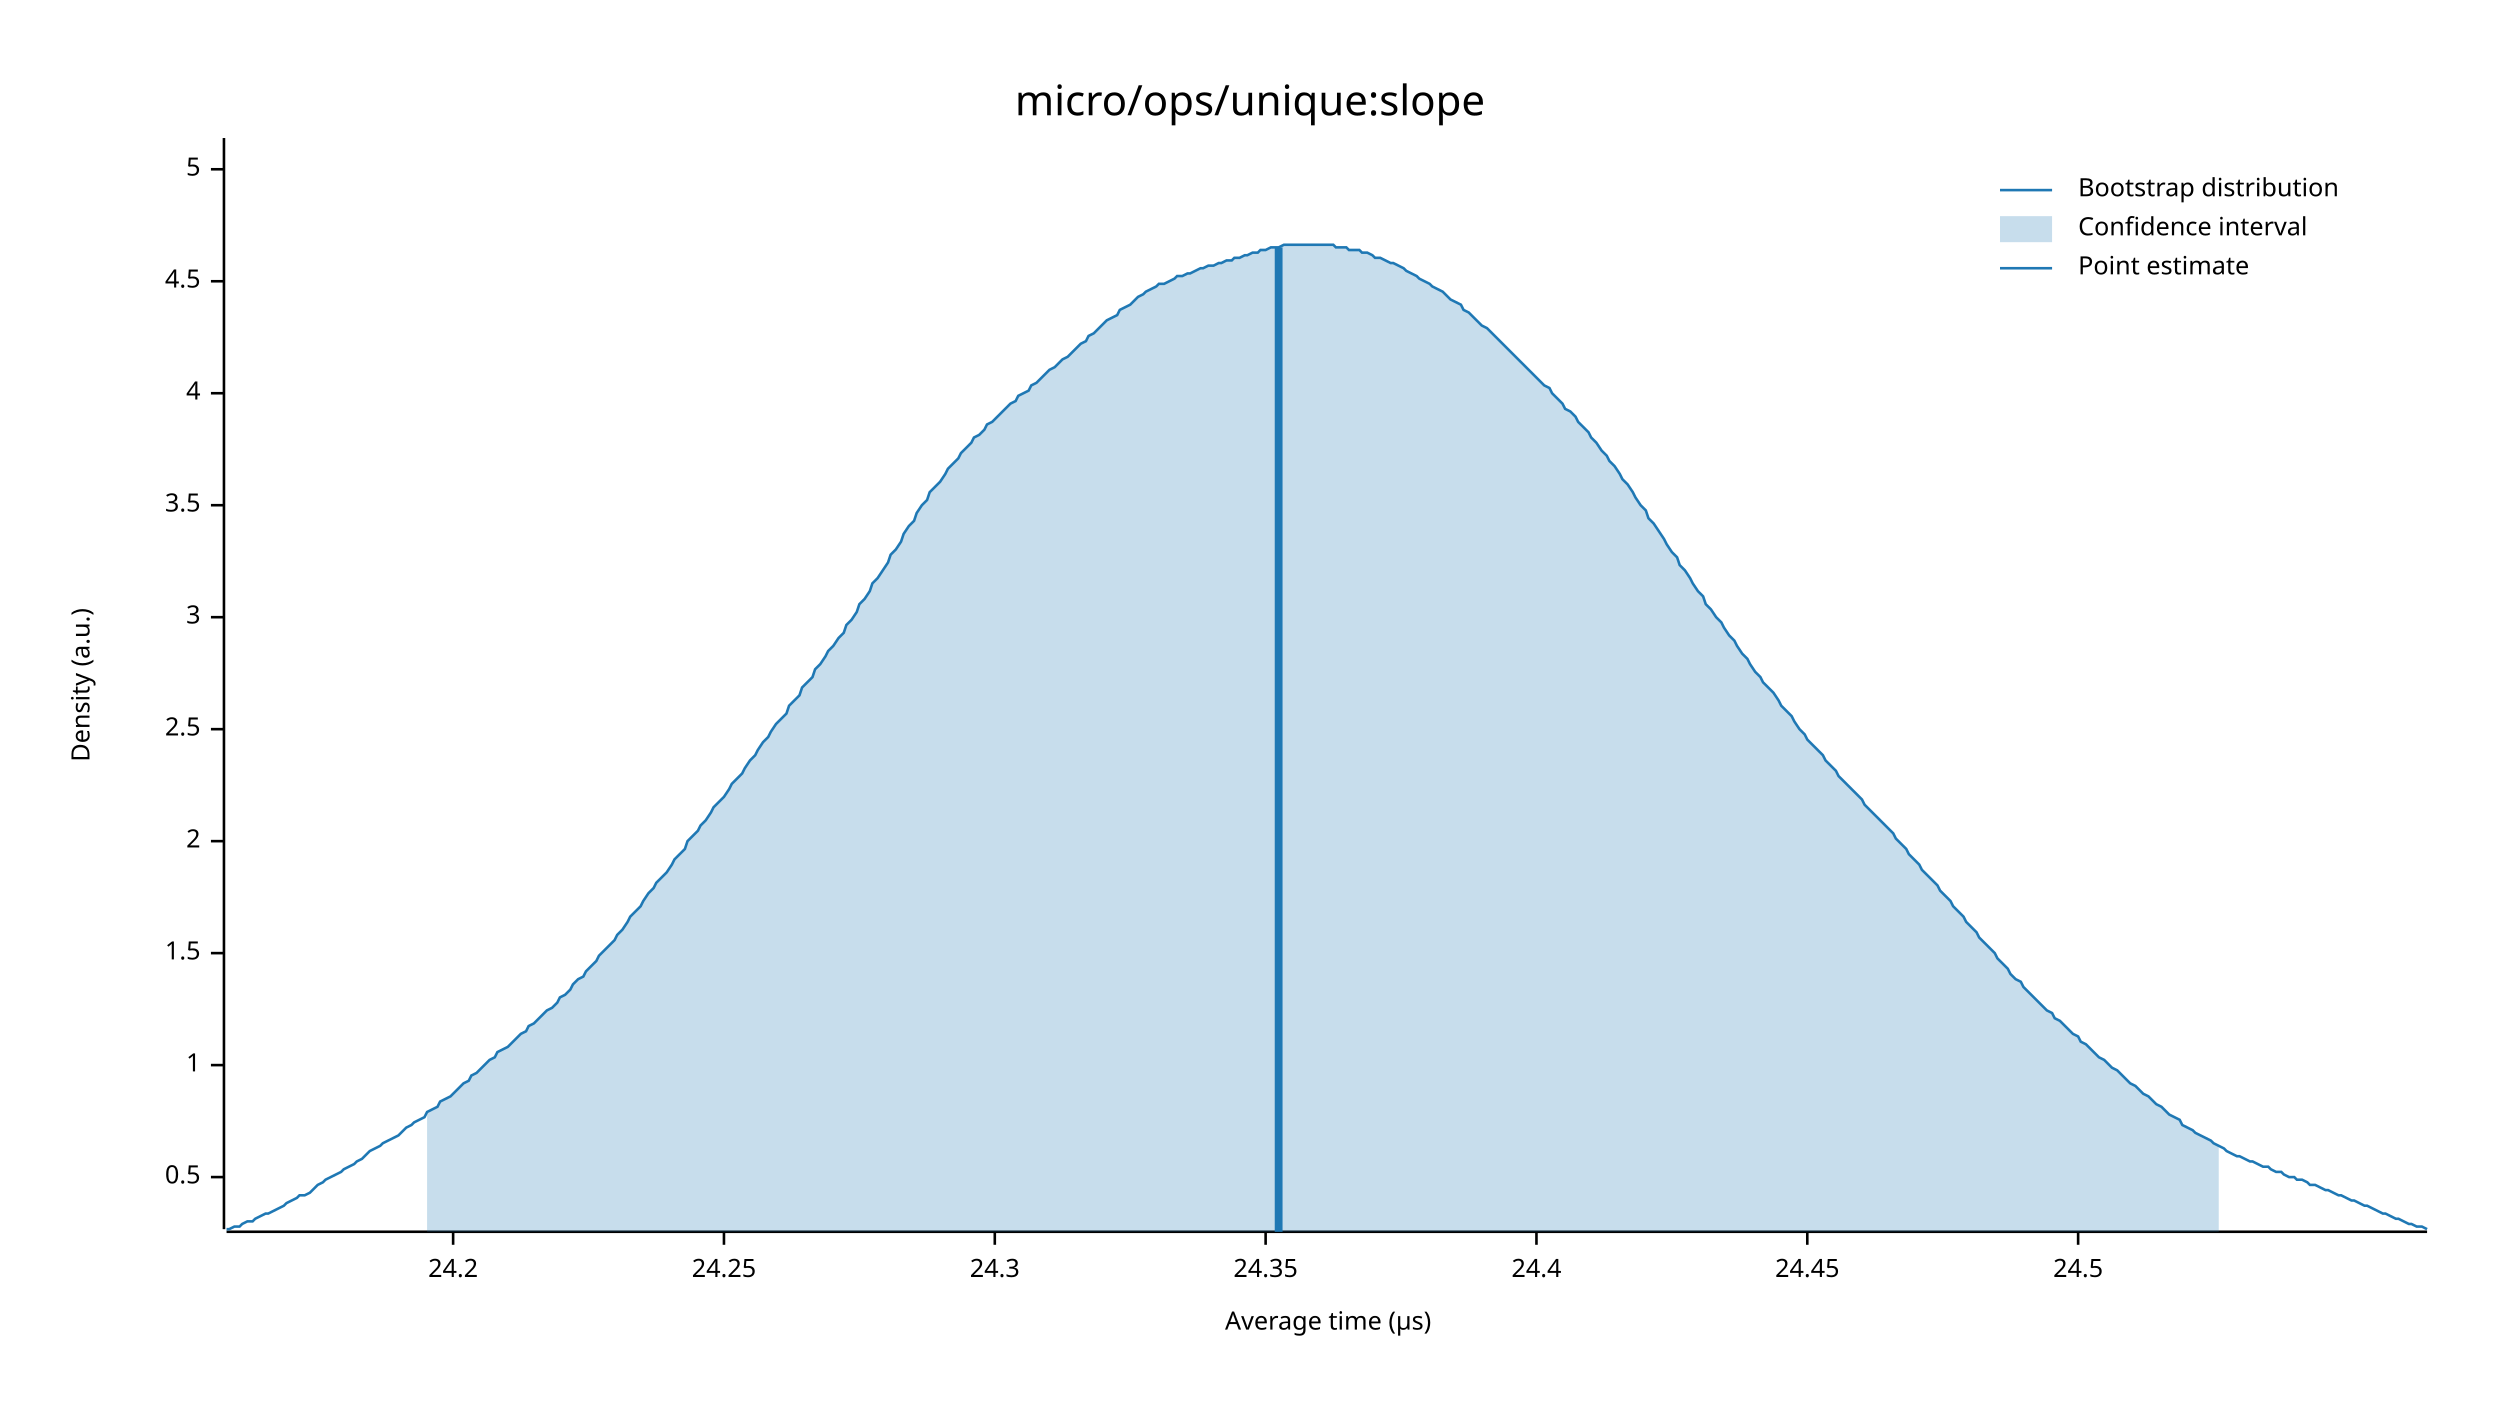
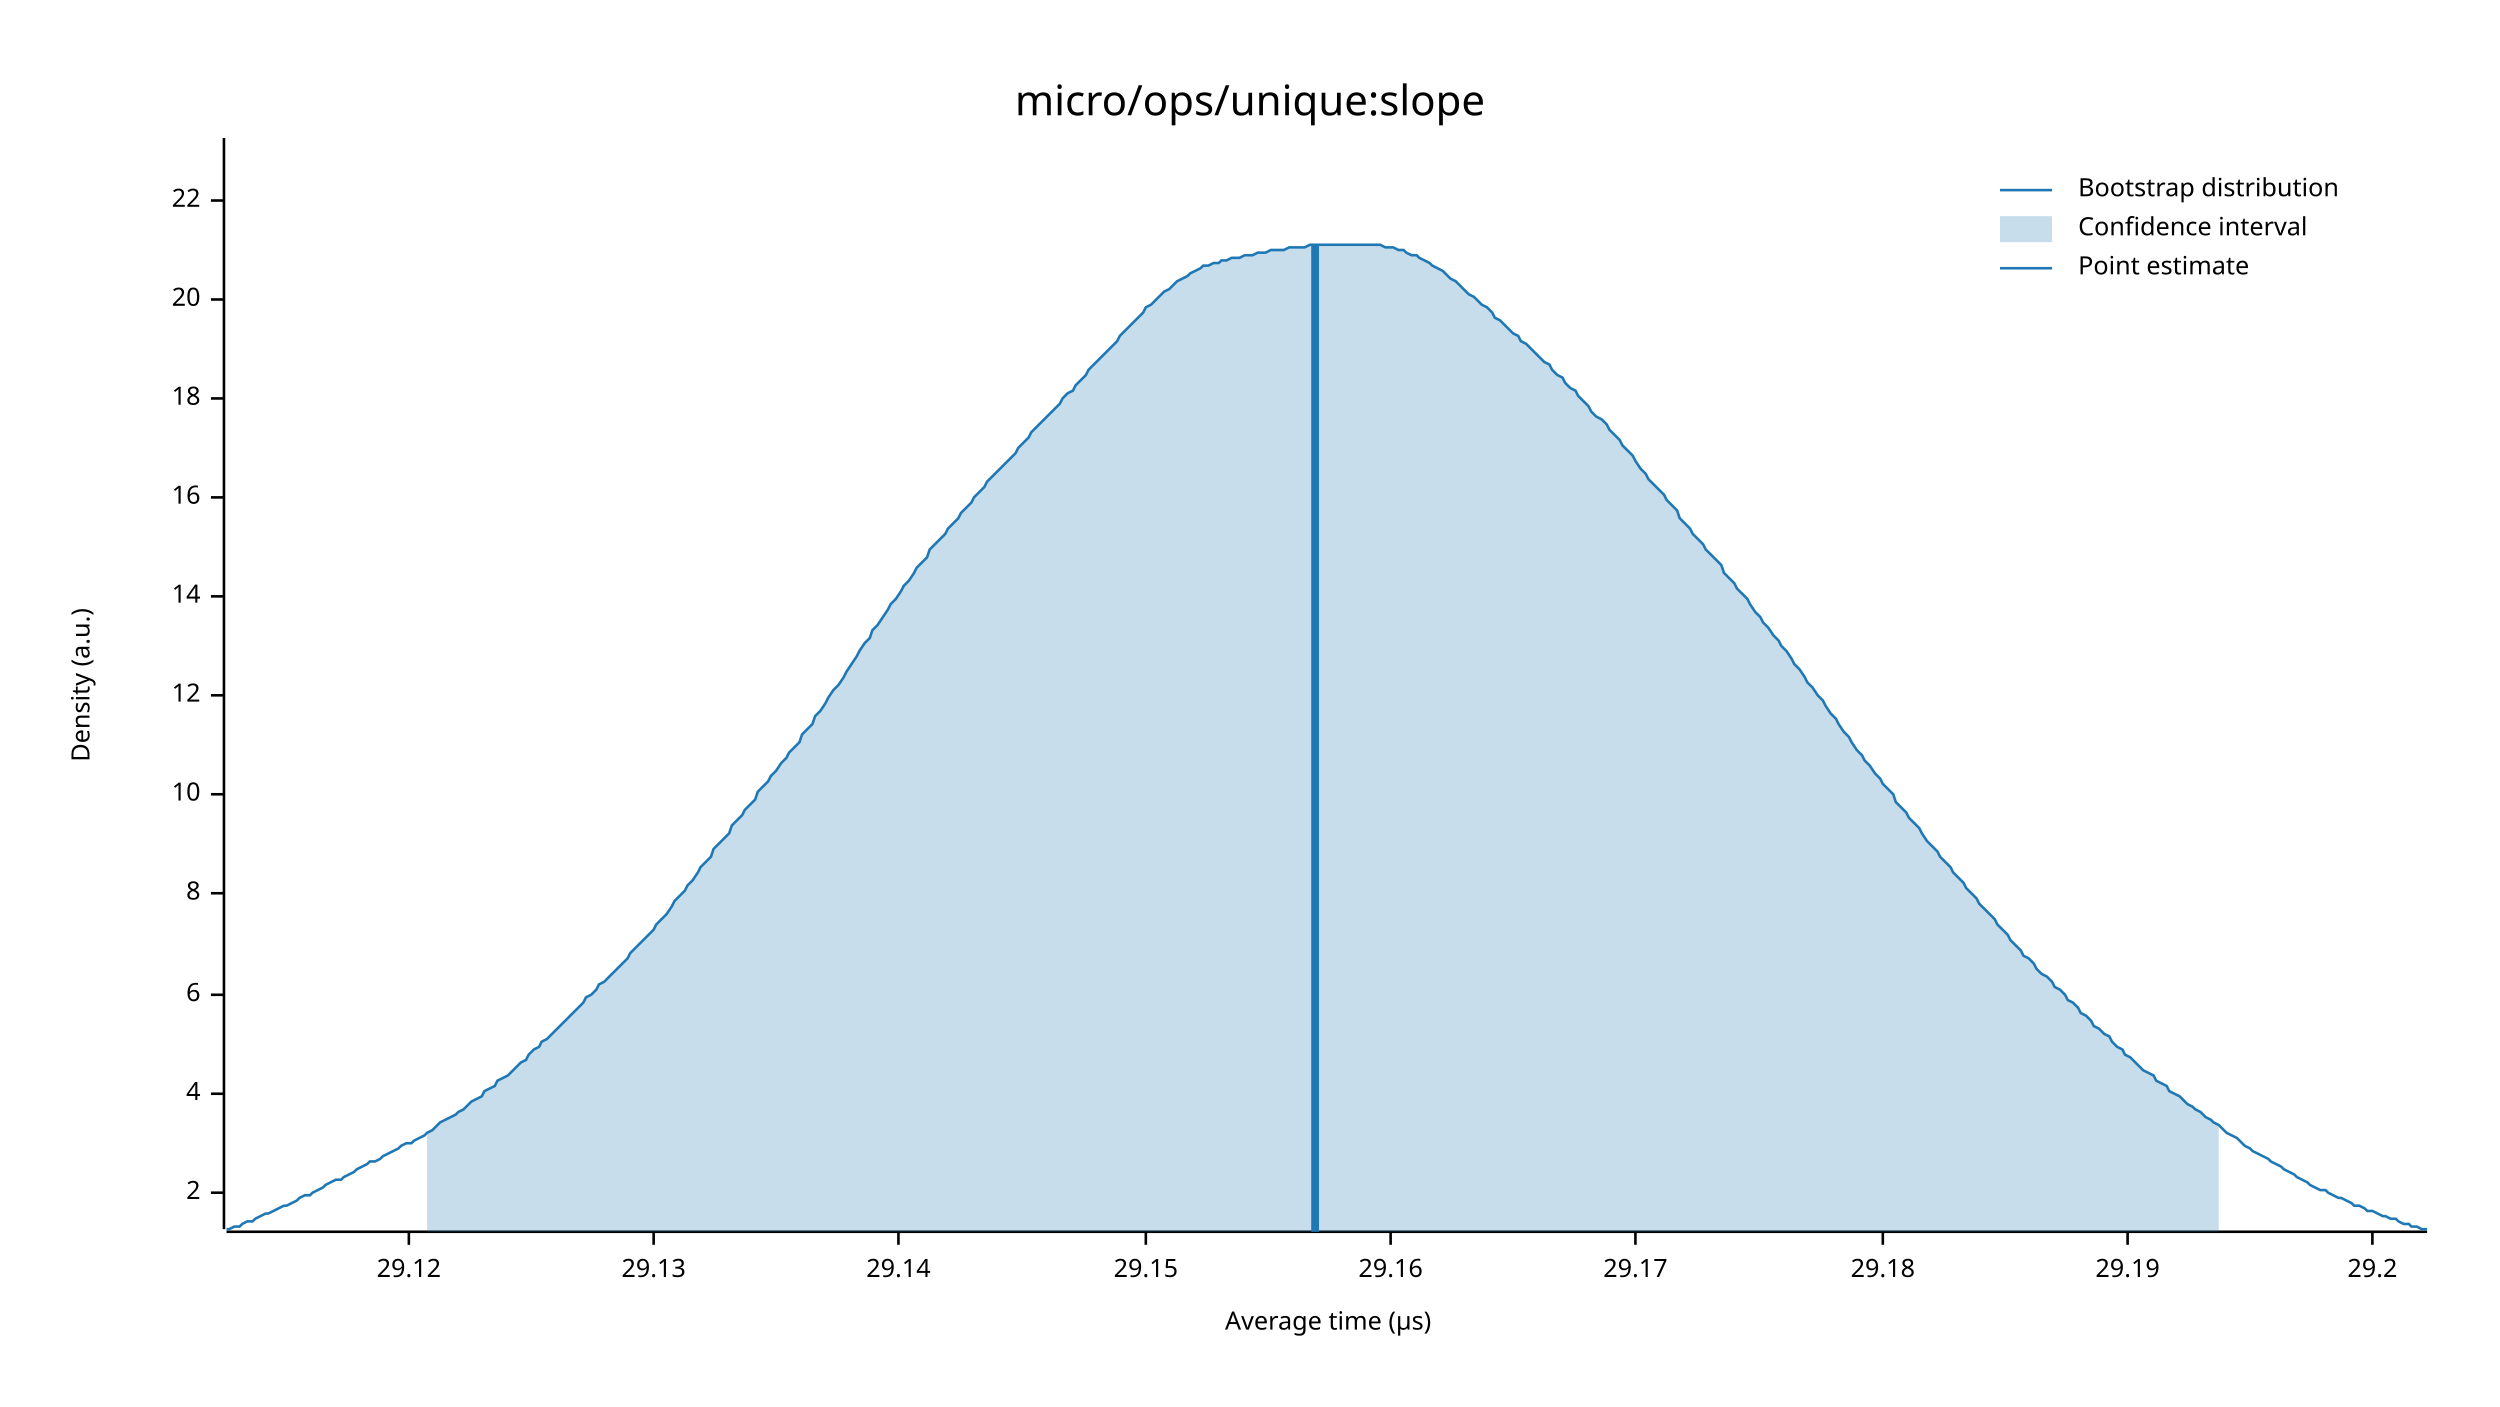
<svg xmlns="http://www.w3.org/2000/svg" width="960" height="540" viewBox="0 0 960 540">
  <text x="480" y="32" dy="0.76em" text-anchor="middle" font-family="sans-serif" font-size="16.129" opacity="1" fill="#000000">
micro/ops/unique:slope
</text>
  <text x="27" y="263" dy="0.76em" text-anchor="middle" font-family="sans-serif" font-size="9.677" opacity="1" fill="#000000" transform="rotate(270, 27, 263)">
Density (a.u.)
</text>
  <text x="510" y="513" dy="-0.5ex" text-anchor="middle" font-family="sans-serif" font-size="9.677" opacity="1" fill="#000000">
Average time (µs)
</text>
  <polyline fill="none" opacity="1" stroke="#000000" stroke-width="1" points="86,53 86,472 " />
-   <text x="77" y="452" dy="0.5ex" text-anchor="end" font-family="sans-serif" font-size="9.677" opacity="1" fill="#000000">
- 0.5
- </text>
-   <polyline fill="none" opacity="1" stroke="#000000" stroke-width="1" points="81,452 86,452 " />
-   <text x="77" y="409" dy="0.5ex" text-anchor="end" font-family="sans-serif" font-size="9.677" opacity="1" fill="#000000">
- 1
- </text>
-   <polyline fill="none" opacity="1" stroke="#000000" stroke-width="1" points="81,409 86,409 " />
-   <text x="77" y="366" dy="0.5ex" text-anchor="end" font-family="sans-serif" font-size="9.677" opacity="1" fill="#000000">
- 1.5
- </text>
-   <polyline fill="none" opacity="1" stroke="#000000" stroke-width="1" points="81,366 86,366 " />
-   <text x="77" y="323" dy="0.5ex" text-anchor="end" font-family="sans-serif" font-size="9.677" opacity="1" fill="#000000">
+   <text x="77" y="458" dy="0.5ex" text-anchor="end" font-family="sans-serif" font-size="9.677" opacity="1" fill="#000000">
2
</text>
-   <polyline fill="none" opacity="1" stroke="#000000" stroke-width="1" points="81,323 86,323 " />
-   <text x="77" y="280" dy="0.5ex" text-anchor="end" font-family="sans-serif" font-size="9.677" opacity="1" fill="#000000">
- 2.5
- </text>
-   <polyline fill="none" opacity="1" stroke="#000000" stroke-width="1" points="81,280 86,280 " />
-   <text x="77" y="237" dy="0.5ex" text-anchor="end" font-family="sans-serif" font-size="9.677" opacity="1" fill="#000000">
- 3
- </text>
-   <polyline fill="none" opacity="1" stroke="#000000" stroke-width="1" points="81,237 86,237 " />
-   <text x="77" y="194" dy="0.5ex" text-anchor="end" font-family="sans-serif" font-size="9.677" opacity="1" fill="#000000">
- 3.5
- </text>
-   <polyline fill="none" opacity="1" stroke="#000000" stroke-width="1" points="81,194 86,194 " />
-   <text x="77" y="151" dy="0.5ex" text-anchor="end" font-family="sans-serif" font-size="9.677" opacity="1" fill="#000000">
+   <polyline fill="none" opacity="1" stroke="#000000" stroke-width="1" points="81,458 86,458 " />
+   <text x="77" y="420" dy="0.5ex" text-anchor="end" font-family="sans-serif" font-size="9.677" opacity="1" fill="#000000">
4
</text>
-   <polyline fill="none" opacity="1" stroke="#000000" stroke-width="1" points="81,151 86,151 " />
-   <text x="77" y="108" dy="0.5ex" text-anchor="end" font-family="sans-serif" font-size="9.677" opacity="1" fill="#000000">
- 4.5
+   <polyline fill="none" opacity="1" stroke="#000000" stroke-width="1" points="81,420 86,420 " />
+   <text x="77" y="382" dy="0.5ex" text-anchor="end" font-family="sans-serif" font-size="9.677" opacity="1" fill="#000000">
+ 6
</text>
-   <polyline fill="none" opacity="1" stroke="#000000" stroke-width="1" points="81,108 86,108 " />
-   <text x="77" y="65" dy="0.5ex" text-anchor="end" font-family="sans-serif" font-size="9.677" opacity="1" fill="#000000">
- 5
+   <polyline fill="none" opacity="1" stroke="#000000" stroke-width="1" points="81,382 86,382 " />
+   <text x="77" y="343" dy="0.5ex" text-anchor="end" font-family="sans-serif" font-size="9.677" opacity="1" fill="#000000">
+ 8
</text>
-   <polyline fill="none" opacity="1" stroke="#000000" stroke-width="1" points="81,65 86,65 " />
+   <polyline fill="none" opacity="1" stroke="#000000" stroke-width="1" points="81,343 86,343 " />
+   <text x="77" y="305" dy="0.5ex" text-anchor="end" font-family="sans-serif" font-size="9.677" opacity="1" fill="#000000">
+ 10
+ </text>
+   <polyline fill="none" opacity="1" stroke="#000000" stroke-width="1" points="81,305 86,305 " />
+   <text x="77" y="267" dy="0.5ex" text-anchor="end" font-family="sans-serif" font-size="9.677" opacity="1" fill="#000000">
+ 12
+ </text>
+   <polyline fill="none" opacity="1" stroke="#000000" stroke-width="1" points="81,267 86,267 " />
+   <text x="77" y="229" dy="0.5ex" text-anchor="end" font-family="sans-serif" font-size="9.677" opacity="1" fill="#000000">
+ 14
+ </text>
+   <polyline fill="none" opacity="1" stroke="#000000" stroke-width="1" points="81,229 86,229 " />
+   <text x="77" y="191" dy="0.5ex" text-anchor="end" font-family="sans-serif" font-size="9.677" opacity="1" fill="#000000">
+ 16
+ </text>
+   <polyline fill="none" opacity="1" stroke="#000000" stroke-width="1" points="81,191 86,191 " />
+   <text x="77" y="153" dy="0.5ex" text-anchor="end" font-family="sans-serif" font-size="9.677" opacity="1" fill="#000000">
+ 18
+ </text>
+   <polyline fill="none" opacity="1" stroke="#000000" stroke-width="1" points="81,153 86,153 " />
+   <text x="77" y="115" dy="0.5ex" text-anchor="end" font-family="sans-serif" font-size="9.677" opacity="1" fill="#000000">
+ 20
+ </text>
+   <polyline fill="none" opacity="1" stroke="#000000" stroke-width="1" points="81,115 86,115 " />
+   <text x="77" y="77" dy="0.5ex" text-anchor="end" font-family="sans-serif" font-size="9.677" opacity="1" fill="#000000">
+ 22
+ </text>
+   <polyline fill="none" opacity="1" stroke="#000000" stroke-width="1" points="81,77 86,77 " />
  <polyline fill="none" opacity="1" stroke="#000000" stroke-width="1" points="87,473 932,473 " />
-   <text x="174" y="483" dy="0.76em" text-anchor="middle" font-family="sans-serif" font-size="9.677" opacity="1" fill="#000000">
- 24.2
+   <text x="157" y="483" dy="0.76em" text-anchor="middle" font-family="sans-serif" font-size="9.677" opacity="1" fill="#000000">
+ 29.12
</text>
-   <polyline fill="none" opacity="1" stroke="#000000" stroke-width="1" points="174,473 174,478 " />
-   <text x="278" y="483" dy="0.76em" text-anchor="middle" font-family="sans-serif" font-size="9.677" opacity="1" fill="#000000">
- 24.25
+   <polyline fill="none" opacity="1" stroke="#000000" stroke-width="1" points="157,473 157,478 " />
+   <text x="251" y="483" dy="0.76em" text-anchor="middle" font-family="sans-serif" font-size="9.677" opacity="1" fill="#000000">
+ 29.13
</text>
-   <polyline fill="none" opacity="1" stroke="#000000" stroke-width="1" points="278,473 278,478 " />
-   <text x="382" y="483" dy="0.76em" text-anchor="middle" font-family="sans-serif" font-size="9.677" opacity="1" fill="#000000">
- 24.3
+   <polyline fill="none" opacity="1" stroke="#000000" stroke-width="1" points="251,473 251,478 " />
+   <text x="345" y="483" dy="0.76em" text-anchor="middle" font-family="sans-serif" font-size="9.677" opacity="1" fill="#000000">
+ 29.14
</text>
-   <polyline fill="none" opacity="1" stroke="#000000" stroke-width="1" points="382,473 382,478 " />
-   <text x="486" y="483" dy="0.76em" text-anchor="middle" font-family="sans-serif" font-size="9.677" opacity="1" fill="#000000">
- 24.35
+   <polyline fill="none" opacity="1" stroke="#000000" stroke-width="1" points="345,473 345,478 " />
+   <text x="440" y="483" dy="0.76em" text-anchor="middle" font-family="sans-serif" font-size="9.677" opacity="1" fill="#000000">
+ 29.15
</text>
-   <polyline fill="none" opacity="1" stroke="#000000" stroke-width="1" points="486,473 486,478 " />
-   <text x="590" y="483" dy="0.76em" text-anchor="middle" font-family="sans-serif" font-size="9.677" opacity="1" fill="#000000">
- 24.4
+   <polyline fill="none" opacity="1" stroke="#000000" stroke-width="1" points="440,473 440,478 " />
+   <text x="534" y="483" dy="0.76em" text-anchor="middle" font-family="sans-serif" font-size="9.677" opacity="1" fill="#000000">
+ 29.16
</text>
-   <polyline fill="none" opacity="1" stroke="#000000" stroke-width="1" points="590,473 590,478 " />
-   <text x="694" y="483" dy="0.76em" text-anchor="middle" font-family="sans-serif" font-size="9.677" opacity="1" fill="#000000">
- 24.45
+   <polyline fill="none" opacity="1" stroke="#000000" stroke-width="1" points="534,473 534,478 " />
+   <text x="628" y="483" dy="0.76em" text-anchor="middle" font-family="sans-serif" font-size="9.677" opacity="1" fill="#000000">
+ 29.17
</text>
-   <polyline fill="none" opacity="1" stroke="#000000" stroke-width="1" points="694,473 694,478 " />
-   <text x="798" y="483" dy="0.76em" text-anchor="middle" font-family="sans-serif" font-size="9.677" opacity="1" fill="#000000">
- 24.5
+   <polyline fill="none" opacity="1" stroke="#000000" stroke-width="1" points="628,473 628,478 " />
+   <text x="723" y="483" dy="0.76em" text-anchor="middle" font-family="sans-serif" font-size="9.677" opacity="1" fill="#000000">
+ 29.18
</text>
-   <polyline fill="none" opacity="1" stroke="#000000" stroke-width="1" points="798,473 798,478 " />
-   <polyline fill="none" opacity="1" stroke="#1F78B4" stroke-width="1" points="87,472 88,472 90,471 92,471 93,470 95,469 97,469 98,468 100,467 102,466 103,466 105,465 107,464 109,463 110,462 112,461 114,460 115,459 117,459 119,458 120,457 122,455 124,454 125,453 127,452 129,451 131,450 132,449 134,448 136,447 137,446 139,445 141,443 142,442 144,441 146,440 147,439 149,438 151,437 153,436 154,435 156,433 158,432 159,431 161,430 163,429 164,427 166,426 168,425 169,423 171,422 173,421 175,419 176,418 178,416 180,415 181,413 183,412 185,410 186,409 188,407 190,406 191,404 193,403 195,402 197,400 198,399 200,397 202,396 203,394 205,393 207,391 208,390 210,388 212,387 214,385 215,383 217,382 219,380 220,378 222,376 224,375 225,373 227,371 229,369 230,367 232,365 234,363 236,361 237,359 239,357 241,354 242,352 244,350 246,348 247,346 249,343 251,341 252,339 254,337 256,335 258,332 259,330 261,328 263,326 264,323 266,321 268,319 269,317 271,315 273,312 274,310 276,308 278,306 280,303 281,301 283,299 285,297 286,295 288,292 290,290 291,288 293,285 295,283 296,281 298,278 300,276 302,274 303,271 305,269 307,267 308,264 310,262 312,260 313,257 315,255 317,252 318,250 320,248 322,245 324,243 325,240 327,238 329,235 330,232 332,230 334,227 335,224 337,222 339,219 341,216 342,213 344,211 346,208 347,205 349,202 351,200 352,197 354,194 356,192 357,189 359,187 361,185 363,182 364,180 366,178 368,176 369,174 371,172 373,170 374,168 376,167 378,165 379,163 381,162 383,160 385,158 386,157 388,155 390,154 391,152 393,151 395,150 396,148 398,147 400,145 401,144 403,142 405,141 407,139 408,138 410,137 412,135 413,134 415,132 417,131 418,129 420,128 422,126 423,125 425,123 427,122 429,121 430,119 432,118 434,117 435,116 437,114 439,113 440,112 442,111 444,110 445,109 447,109 449,108 451,107 452,106 454,106 456,105 457,105 459,104 461,103 462,103 464,102 466,102 468,101 469,101 471,100 473,100 474,99 476,99 478,98 479,98 481,97 483,97 484,96 486,96 488,95 490,95 491,95 493,94 495,94 496,94 498,94 500,94 501,94 503,94 505,94 506,94 508,94 510,94 512,94 513,95 515,95 517,95 518,96 520,96 522,96 523,97 525,97 527,98 528,99 530,99 532,100 534,101 535,101 537,102 539,103 540,104 542,105 544,106 545,107 547,108 549,109 550,110 552,111 554,112 556,114 557,115 559,116 561,117 562,119 564,120 566,122 567,123 569,125 571,126 573,128 574,129 576,131 578,133 579,134 581,136 583,138 584,139 586,141 588,143 589,144 591,146 593,148 595,149 596,151 598,153 600,155 601,157 603,158 605,160 606,162 608,164 610,166 611,168 613,170 615,173 617,175 618,177 620,179 622,182 623,184 625,186 627,189 628,191 630,194 632,196 633,199 635,201 637,204 639,207 640,209 642,212 644,214 645,217 647,219 649,222 650,224 652,227 654,229 655,232 657,234 659,237 661,239 662,241 664,244 666,246 667,248 669,251 671,253 672,255 674,258 676,260 677,262 679,264 681,266 683,269 684,271 686,273 688,275 689,277 691,280 693,282 694,284 696,286 698,288 700,290 701,292 703,294 705,296 706,298 708,300 710,302 711,303 713,305 715,307 716,309 718,311 720,313 722,315 723,316 725,318 727,320 728,322 730,324 732,326 733,328 735,330 737,332 738,334 740,336 742,338 744,340 745,342 747,344 749,346 750,348 752,350 754,352 755,354 757,356 759,358 760,360 762,362 764,364 766,366 767,368 769,370 771,372 772,374 774,376 776,377 777,379 779,381 781,383 782,384 784,386 786,388 788,389 789,391 791,392 793,394 794,395 796,397 798,398 799,400 801,401 803,403 804,404 806,406 808,407 810,409 811,410 813,411 815,413 816,414 818,416 820,417 821,418 823,420 825,421 827,423 828,424 830,425 832,427 833,428 835,429 837,430 838,432 840,433 842,434 843,435 845,436 847,437 849,438 850,439 852,440 854,441 855,442 857,443 859,444 860,444 862,445 864,446 865,446 867,447 869,448 871,448 872,449 874,450 876,450 877,451 879,452 881,452 882,453 884,453 886,454 887,455 889,455 891,456 893,457 894,457 896,458 898,459 899,459 901,460 903,461 904,461 906,462 908,463 909,463 911,464 913,465 915,466 916,466 918,467 920,468 921,468 923,469 925,470 926,470 928,471 930,471 932,472 " />
-   <polygon opacity="0.25" fill="#1F78B4" points="164,427 166,426 168,425 169,423 171,422 173,421 175,419 176,418 178,416 180,415 181,413 183,412 185,410 186,409 188,407 190,406 191,404 193,403 195,402 197,400 198,399 200,397 202,396 203,394 205,393 207,391 208,390 210,388 212,387 214,385 215,383 217,382 219,380 220,378 222,376 224,375 225,373 227,371 229,369 230,367 232,365 234,363 236,361 237,359 239,357 241,354 242,352 244,350 246,348 247,346 249,343 251,341 252,339 254,337 256,335 258,332 259,330 261,328 263,326 264,323 266,321 268,319 269,317 271,315 273,312 274,310 276,308 278,306 280,303 281,301 283,299 285,297 286,295 288,292 290,290 291,288 293,285 295,283 296,281 298,278 300,276 302,274 303,271 305,269 307,267 308,264 310,262 312,260 313,257 315,255 317,252 318,250 320,248 322,245 324,243 325,240 327,238 329,235 330,232 332,230 334,227 335,224 337,222 339,219 341,216 342,213 344,211 346,208 347,205 349,202 351,200 352,197 354,194 356,192 357,189 359,187 361,185 363,182 364,180 366,178 368,176 369,174 371,172 373,170 374,168 376,167 378,165 379,163 381,162 383,160 385,158 386,157 388,155 390,154 391,152 393,151 395,150 396,148 398,147 400,145 401,144 403,142 405,141 407,139 408,138 410,137 412,135 413,134 415,132 417,131 418,129 420,128 422,126 423,125 425,123 427,122 429,121 430,119 432,118 434,117 435,116 437,114 439,113 440,112 442,111 444,110 445,109 447,109 449,108 451,107 452,106 454,106 456,105 457,105 459,104 461,103 462,103 464,102 466,102 468,101 469,101 471,100 473,100 474,99 476,99 478,98 479,98 481,97 483,97 484,96 486,96 488,95 490,95 491,95 493,94 495,94 496,94 498,94 500,94 501,94 503,94 505,94 506,94 508,94 510,94 512,94 513,95 515,95 517,95 518,96 520,96 522,96 523,97 525,97 527,98 528,99 530,99 532,100 534,101 535,101 537,102 539,103 540,104 542,105 544,106 545,107 547,108 549,109 550,110 552,111 554,112 556,114 557,115 559,116 561,117 562,119 564,120 566,122 567,123 569,125 571,126 573,128 574,129 576,131 578,133 579,134 581,136 583,138 584,139 586,141 588,143 589,144 591,146 593,148 595,149 596,151 598,153 600,155 601,157 603,158 605,160 606,162 608,164 610,166 611,168 613,170 615,173 617,175 618,177 620,179 622,182 623,184 625,186 627,189 628,191 630,194 632,196 633,199 635,201 637,204 639,207 640,209 642,212 644,214 645,217 647,219 649,222 650,224 652,227 654,229 655,232 657,234 659,237 661,239 662,241 664,244 666,246 667,248 669,251 671,253 672,255 674,258 676,260 677,262 679,264 681,266 683,269 684,271 686,273 688,275 689,277 691,280 693,282 694,284 696,286 698,288 700,290 701,292 703,294 705,296 706,298 708,300 710,302 711,303 713,305 715,307 716,309 718,311 720,313 722,315 723,316 725,318 727,320 728,322 730,324 732,326 733,328 735,330 737,332 738,334 740,336 742,338 744,340 745,342 747,344 749,346 750,348 752,350 754,352 755,354 757,356 759,358 760,360 762,362 764,364 766,366 767,368 769,370 771,372 772,374 774,376 776,377 777,379 779,381 781,383 782,384 784,386 786,388 788,389 789,391 791,392 793,394 794,395 796,397 798,398 799,400 801,401 803,403 804,404 806,406 808,407 810,409 811,410 813,411 815,413 816,414 818,416 820,417 821,418 823,420 825,421 827,423 828,424 830,425 832,427 833,428 835,429 837,430 838,432 840,433 842,434 843,435 845,436 847,437 849,438 850,439 852,440 852,473 164,473 " />
-   <polyline fill="none" opacity="1" stroke="#1F78B4" stroke-width="3" points="491,473 491,95 " />
+   <polyline fill="none" opacity="1" stroke="#000000" stroke-width="1" points="723,473 723,478 " />
+   <text x="817" y="483" dy="0.76em" text-anchor="middle" font-family="sans-serif" font-size="9.677" opacity="1" fill="#000000">
+ 29.19
+ </text>
+   <polyline fill="none" opacity="1" stroke="#000000" stroke-width="1" points="817,473 817,478 " />
+   <text x="911" y="483" dy="0.76em" text-anchor="middle" font-family="sans-serif" font-size="9.677" opacity="1" fill="#000000">
+ 29.2
+ </text>
+   <polyline fill="none" opacity="1" stroke="#000000" stroke-width="1" points="911,473 911,478 " />
+   <polyline fill="none" opacity="1" stroke="#1F78B4" stroke-width="1" points="87,472 88,472 90,471 92,471 93,470 95,469 97,469 98,468 100,467 102,466 103,466 105,465 107,464 109,463 110,463 112,462 114,461 115,460 117,459 119,459 120,458 122,457 124,456 125,455 127,454 129,453 131,453 132,452 134,451 136,450 137,449 139,448 141,447 142,446 144,446 146,445 147,444 149,443 151,442 153,441 154,440 156,439 158,439 159,438 161,437 163,436 164,435 166,434 168,432 169,431 171,430 173,429 175,428 176,427 178,426 180,424 181,423 183,422 185,421 186,419 188,418 190,417 191,415 193,414 195,413 197,411 198,410 200,408 202,407 203,405 205,403 207,402 208,400 210,399 212,397 214,395 215,394 217,392 219,390 220,389 222,387 224,385 225,383 227,382 229,380 230,378 232,377 234,375 236,373 237,372 239,370 241,368 242,366 244,364 246,362 247,361 249,359 251,357 252,355 254,353 256,351 258,348 259,346 261,344 263,342 264,340 266,338 268,335 269,333 271,331 273,329 274,326 276,324 278,322 280,320 281,317 283,315 285,313 286,311 288,309 290,307 291,304 293,302 295,300 296,298 298,296 300,293 302,291 303,289 305,287 307,285 308,282 310,280 312,278 313,275 315,273 317,270 318,268 320,265 322,263 324,260 325,258 327,255 329,252 330,250 332,247 334,245 335,242 337,240 339,237 341,234 342,232 344,230 346,227 347,225 349,223 351,220 352,218 354,216 356,214 357,211 359,209 361,207 363,205 364,203 366,201 368,199 369,197 371,195 373,193 374,191 376,189 378,187 379,185 381,183 383,181 385,179 386,178 388,176 390,174 391,172 393,170 395,168 396,166 398,164 400,162 401,161 403,159 405,157 407,155 408,153 410,151 412,150 413,148 415,146 417,144 418,142 420,140 422,138 423,137 425,135 427,133 429,131 430,129 432,127 434,125 435,124 437,122 439,120 440,118 442,117 444,115 445,114 447,112 449,111 451,109 452,108 454,107 456,106 457,105 459,104 461,103 462,102 464,102 466,101 468,101 469,100 471,100 473,99 474,99 476,99 478,98 479,98 481,98 483,97 484,97 486,97 488,96 490,96 491,96 493,96 495,95 496,95 498,95 500,95 501,95 503,94 505,94 506,94 508,94 510,94 512,94 513,94 515,94 517,94 518,94 520,94 522,94 523,94 525,94 527,94 528,94 530,94 532,95 534,95 535,95 537,96 539,96 540,97 542,98 544,98 545,99 547,100 549,101 550,102 552,103 554,104 556,106 557,107 559,108 561,110 562,111 564,113 566,114 567,115 569,117 571,118 573,120 574,122 576,123 578,125 579,126 581,128 583,129 584,131 586,132 588,134 589,135 591,137 593,139 595,140 596,142 598,144 600,145 601,147 603,149 605,150 606,152 608,154 610,156 611,158 613,160 615,161 617,163 618,165 620,167 622,169 623,171 625,173 627,175 628,177 630,180 632,182 633,184 635,186 637,188 639,190 640,192 642,194 644,196 645,199 647,201 649,203 650,205 652,207 654,209 655,211 657,213 659,215 661,217 662,220 664,222 666,224 667,226 669,228 671,230 672,232 674,235 676,237 677,239 679,241 681,244 683,246 684,248 686,250 688,253 689,255 691,257 693,260 694,262 696,264 698,267 700,269 701,271 703,274 705,276 706,278 708,281 710,283 711,285 713,288 715,290 716,292 718,294 720,297 722,299 723,301 725,303 727,305 728,308 730,310 732,312 733,314 735,316 737,318 738,320 740,323 742,325 744,327 745,329 747,331 749,333 750,335 752,337 754,339 755,341 757,343 759,345 760,347 762,349 764,351 766,353 767,355 769,357 771,359 772,361 774,363 776,365 777,367 779,368 781,370 782,372 784,374 786,375 788,377 789,379 791,380 793,382 794,384 796,385 798,387 799,389 801,390 803,392 804,394 806,395 808,397 810,398 811,400 813,402 815,403 816,405 818,406 820,408 821,409 823,411 825,412 827,413 828,415 830,416 832,417 833,419 835,420 837,421 838,422 840,424 842,425 843,426 845,427 847,429 849,430 850,431 852,432 854,434 855,435 857,436 859,437 860,438 862,440 864,441 865,442 867,443 869,444 871,445 872,446 874,447 876,448 877,449 879,450 881,451 882,452 884,453 886,454 887,455 889,456 891,457 893,457 894,458 896,459 898,460 899,460 901,461 903,462 904,463 906,463 908,464 909,465 911,465 913,466 915,467 916,467 918,468 920,468 921,469 923,470 925,470 926,471 928,471 930,472 932,472 " />
+   <polygon opacity="0.25" fill="#1F78B4" points="164,435 166,434 168,432 169,431 171,430 173,429 175,428 176,427 178,426 180,424 181,423 183,422 185,421 186,419 188,418 190,417 191,415 193,414 195,413 197,411 198,410 200,408 202,407 203,405 205,403 207,402 208,400 210,399 212,397 214,395 215,394 217,392 219,390 220,389 222,387 224,385 225,383 227,382 229,380 230,378 232,377 234,375 236,373 237,372 239,370 241,368 242,366 244,364 246,362 247,361 249,359 251,357 252,355 254,353 256,351 258,348 259,346 261,344 263,342 264,340 266,338 268,335 269,333 271,331 273,329 274,326 276,324 278,322 280,320 281,317 283,315 285,313 286,311 288,309 290,307 291,304 293,302 295,300 296,298 298,296 300,293 302,291 303,289 305,287 307,285 308,282 310,280 312,278 313,275 315,273 317,270 318,268 320,265 322,263 324,260 325,258 327,255 329,252 330,250 332,247 334,245 335,242 337,240 339,237 341,234 342,232 344,230 346,227 347,225 349,223 351,220 352,218 354,216 356,214 357,211 359,209 361,207 363,205 364,203 366,201 368,199 369,197 371,195 373,193 374,191 376,189 378,187 379,185 381,183 383,181 385,179 386,178 388,176 390,174 391,172 393,170 395,168 396,166 398,164 400,162 401,161 403,159 405,157 407,155 408,153 410,151 412,150 413,148 415,146 417,144 418,142 420,140 422,138 423,137 425,135 427,133 429,131 430,129 432,127 434,125 435,124 437,122 439,120 440,118 442,117 444,115 445,114 447,112 449,111 451,109 452,108 454,107 456,106 457,105 459,104 461,103 462,102 464,102 466,101 468,101 469,100 471,100 473,99 474,99 476,99 478,98 479,98 481,98 483,97 484,97 486,97 488,96 490,96 491,96 493,96 495,95 496,95 498,95 500,95 501,95 503,94 505,94 506,94 508,94 510,94 512,94 513,94 515,94 517,94 518,94 520,94 522,94 523,94 525,94 527,94 528,94 530,94 532,95 534,95 535,95 537,96 539,96 540,97 542,98 544,98 545,99 547,100 549,101 550,102 552,103 554,104 556,106 557,107 559,108 561,110 562,111 564,113 566,114 567,115 569,117 571,118 573,120 574,122 576,123 578,125 579,126 581,128 583,129 584,131 586,132 588,134 589,135 591,137 593,139 595,140 596,142 598,144 600,145 601,147 603,149 605,150 606,152 608,154 610,156 611,158 613,160 615,161 617,163 618,165 620,167 622,169 623,171 625,173 627,175 628,177 630,180 632,182 633,184 635,186 637,188 639,190 640,192 642,194 644,196 645,199 647,201 649,203 650,205 652,207 654,209 655,211 657,213 659,215 661,217 662,220 664,222 666,224 667,226 669,228 671,230 672,232 674,235 676,237 677,239 679,241 681,244 683,246 684,248 686,250 688,253 689,255 691,257 693,260 694,262 696,264 698,267 700,269 701,271 703,274 705,276 706,278 708,281 710,283 711,285 713,288 715,290 716,292 718,294 720,297 722,299 723,301 725,303 727,305 728,308 730,310 732,312 733,314 735,316 737,318 738,320 740,323 742,325 744,327 745,329 747,331 749,333 750,335 752,337 754,339 755,341 757,343 759,345 760,347 762,349 764,351 766,353 767,355 769,357 771,359 772,361 774,363 776,365 777,367 779,368 781,370 782,372 784,374 786,375 788,377 789,379 791,380 793,382 794,384 796,385 798,387 799,389 801,390 803,392 804,394 806,395 808,397 810,398 811,400 813,402 815,403 816,405 818,406 820,408 821,409 823,411 825,412 827,413 828,415 830,416 832,417 833,419 835,420 837,421 838,422 840,424 842,425 843,426 845,427 847,429 849,430 850,431 852,432 852,473 164,473 " />
+   <polyline fill="none" opacity="1" stroke="#1F78B4" stroke-width="3" points="505,473 505,94 " />
  <text x="798" y="68" dy="0.76em" text-anchor="start" font-family="sans-serif" font-size="9.677" opacity="1" fill="#000000">
Bootstrap distribution
</text>
  <text x="798" y="83" dy="0.76em" text-anchor="start" font-family="sans-serif" font-size="9.677" opacity="1" fill="#000000">
Confidence interval
</text>
  <text x="798" y="98" dy="0.76em" text-anchor="start" font-family="sans-serif" font-size="9.677" opacity="1" fill="#000000">
Point estimate
</text>
  <polyline fill="none" opacity="1" stroke="#1F78B4" stroke-width="1" points="768,73 788,73 " />
  <rect x="768" y="83" width="20" height="10" opacity="0.25" fill="#1F78B4" stroke="none" />
  <polyline fill="none" opacity="1" stroke="#1F78B4" stroke-width="1" points="768,103 788,103 " />
</svg>
